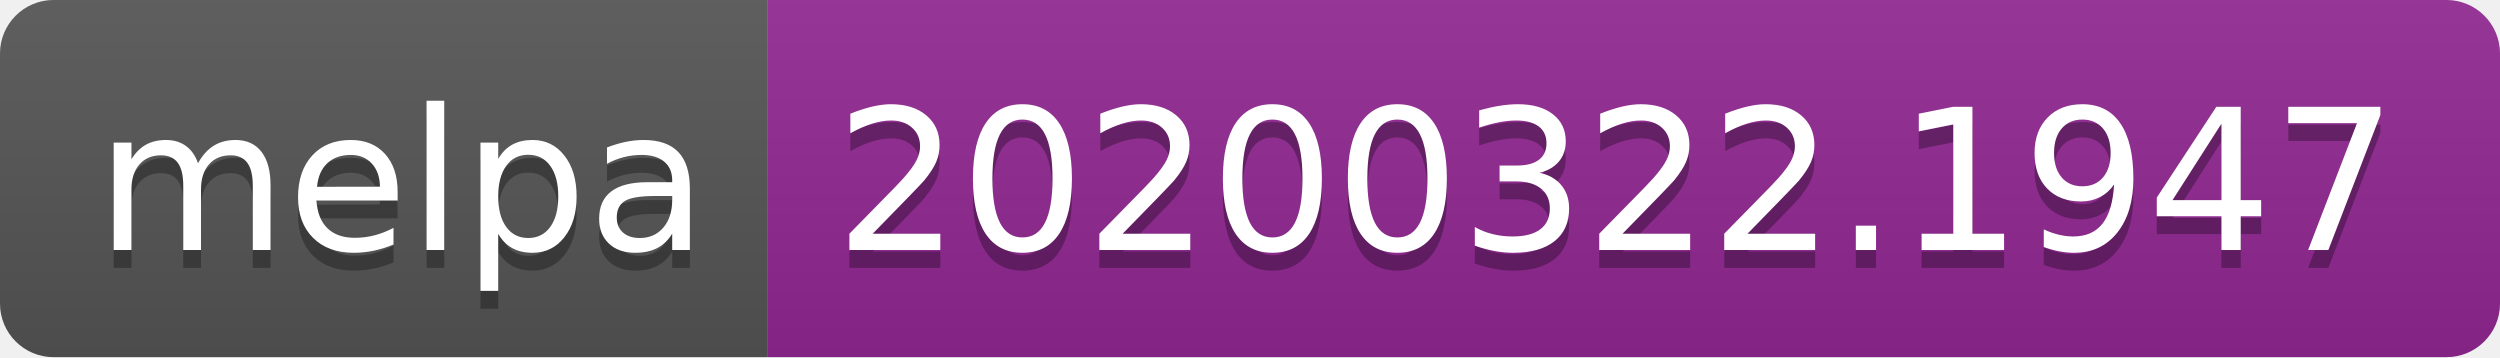
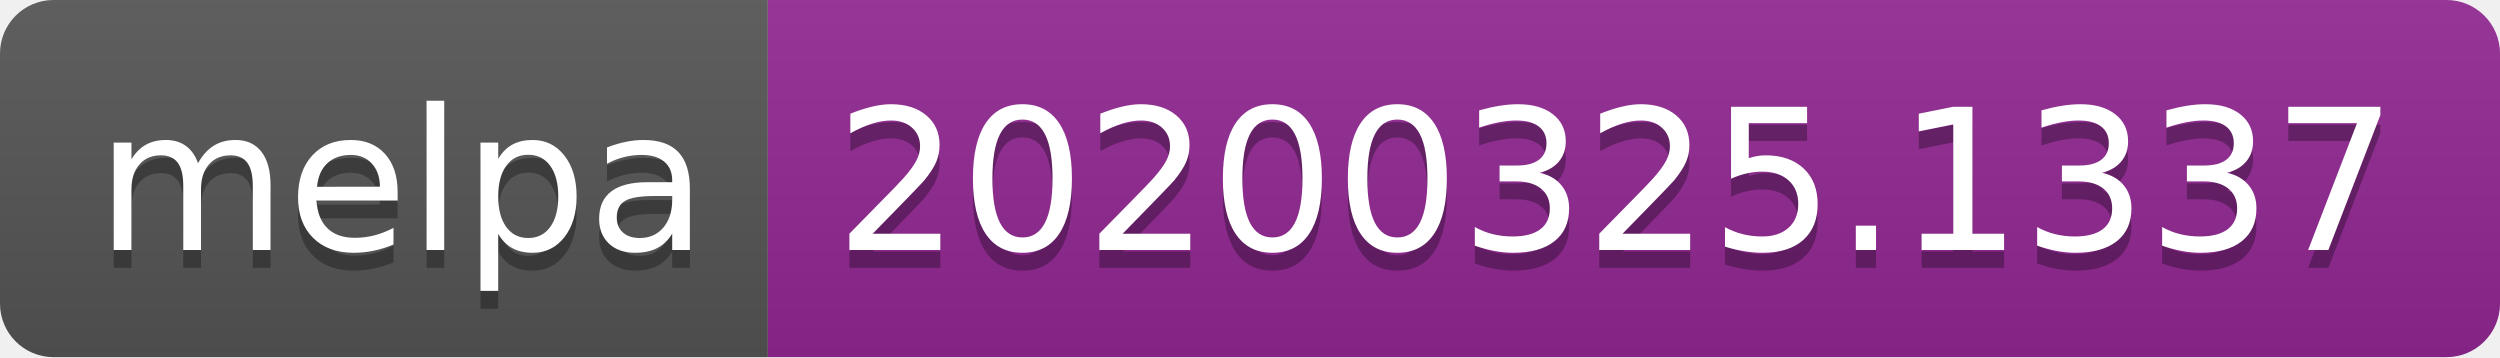
<svg xmlns="http://www.w3.org/2000/svg" width="140" height="20">
  <linearGradient id="b" x2="0" y2="100%">
    <stop offset="0" stop-color="#bbb" stop-opacity=".1" />
    <stop offset="1" stop-opacity=".1" />
  </linearGradient>
  <clipPath id="a">
    <rect width="140" height="20" rx="3" fill="#fff" />
  </clipPath>
  <g clip-path="url(#a)">
    <path fill="#555" d="M0 0h43v20H0z" />
    <path fill="#922793" d="M43 0h97v20H43z" />
    <path fill="url(#b)" d="M0 0h140v20H0z" />
  </g>
  <g fill="#fff" text-anchor="middle" font-family="DejaVu Sans,Verdana,Geneva,sans-serif" font-size="110">
    <text x="225" y="150" fill="#010101" fill-opacity=".3" transform="scale(.1)" textLength="330">melpa</text>
    <text x="225" y="140" transform="scale(.1)" textLength="330">melpa</text>
-     <text x="905" y="150" fill="#010101" fill-opacity=".3" transform="scale(.1)" textLength="870">20200322.1947</text>
-     <text x="905" y="140" transform="scale(.1)" textLength="870">20200322.1947</text>
+     <text x="905" y="150" fill="#010101" fill-opacity=".3" transform="scale(.1)" textLength="870">20200325.1337</text>
+     <text x="905" y="140" transform="scale(.1)" textLength="870">20200325.1337</text>
  </g>
</svg>
